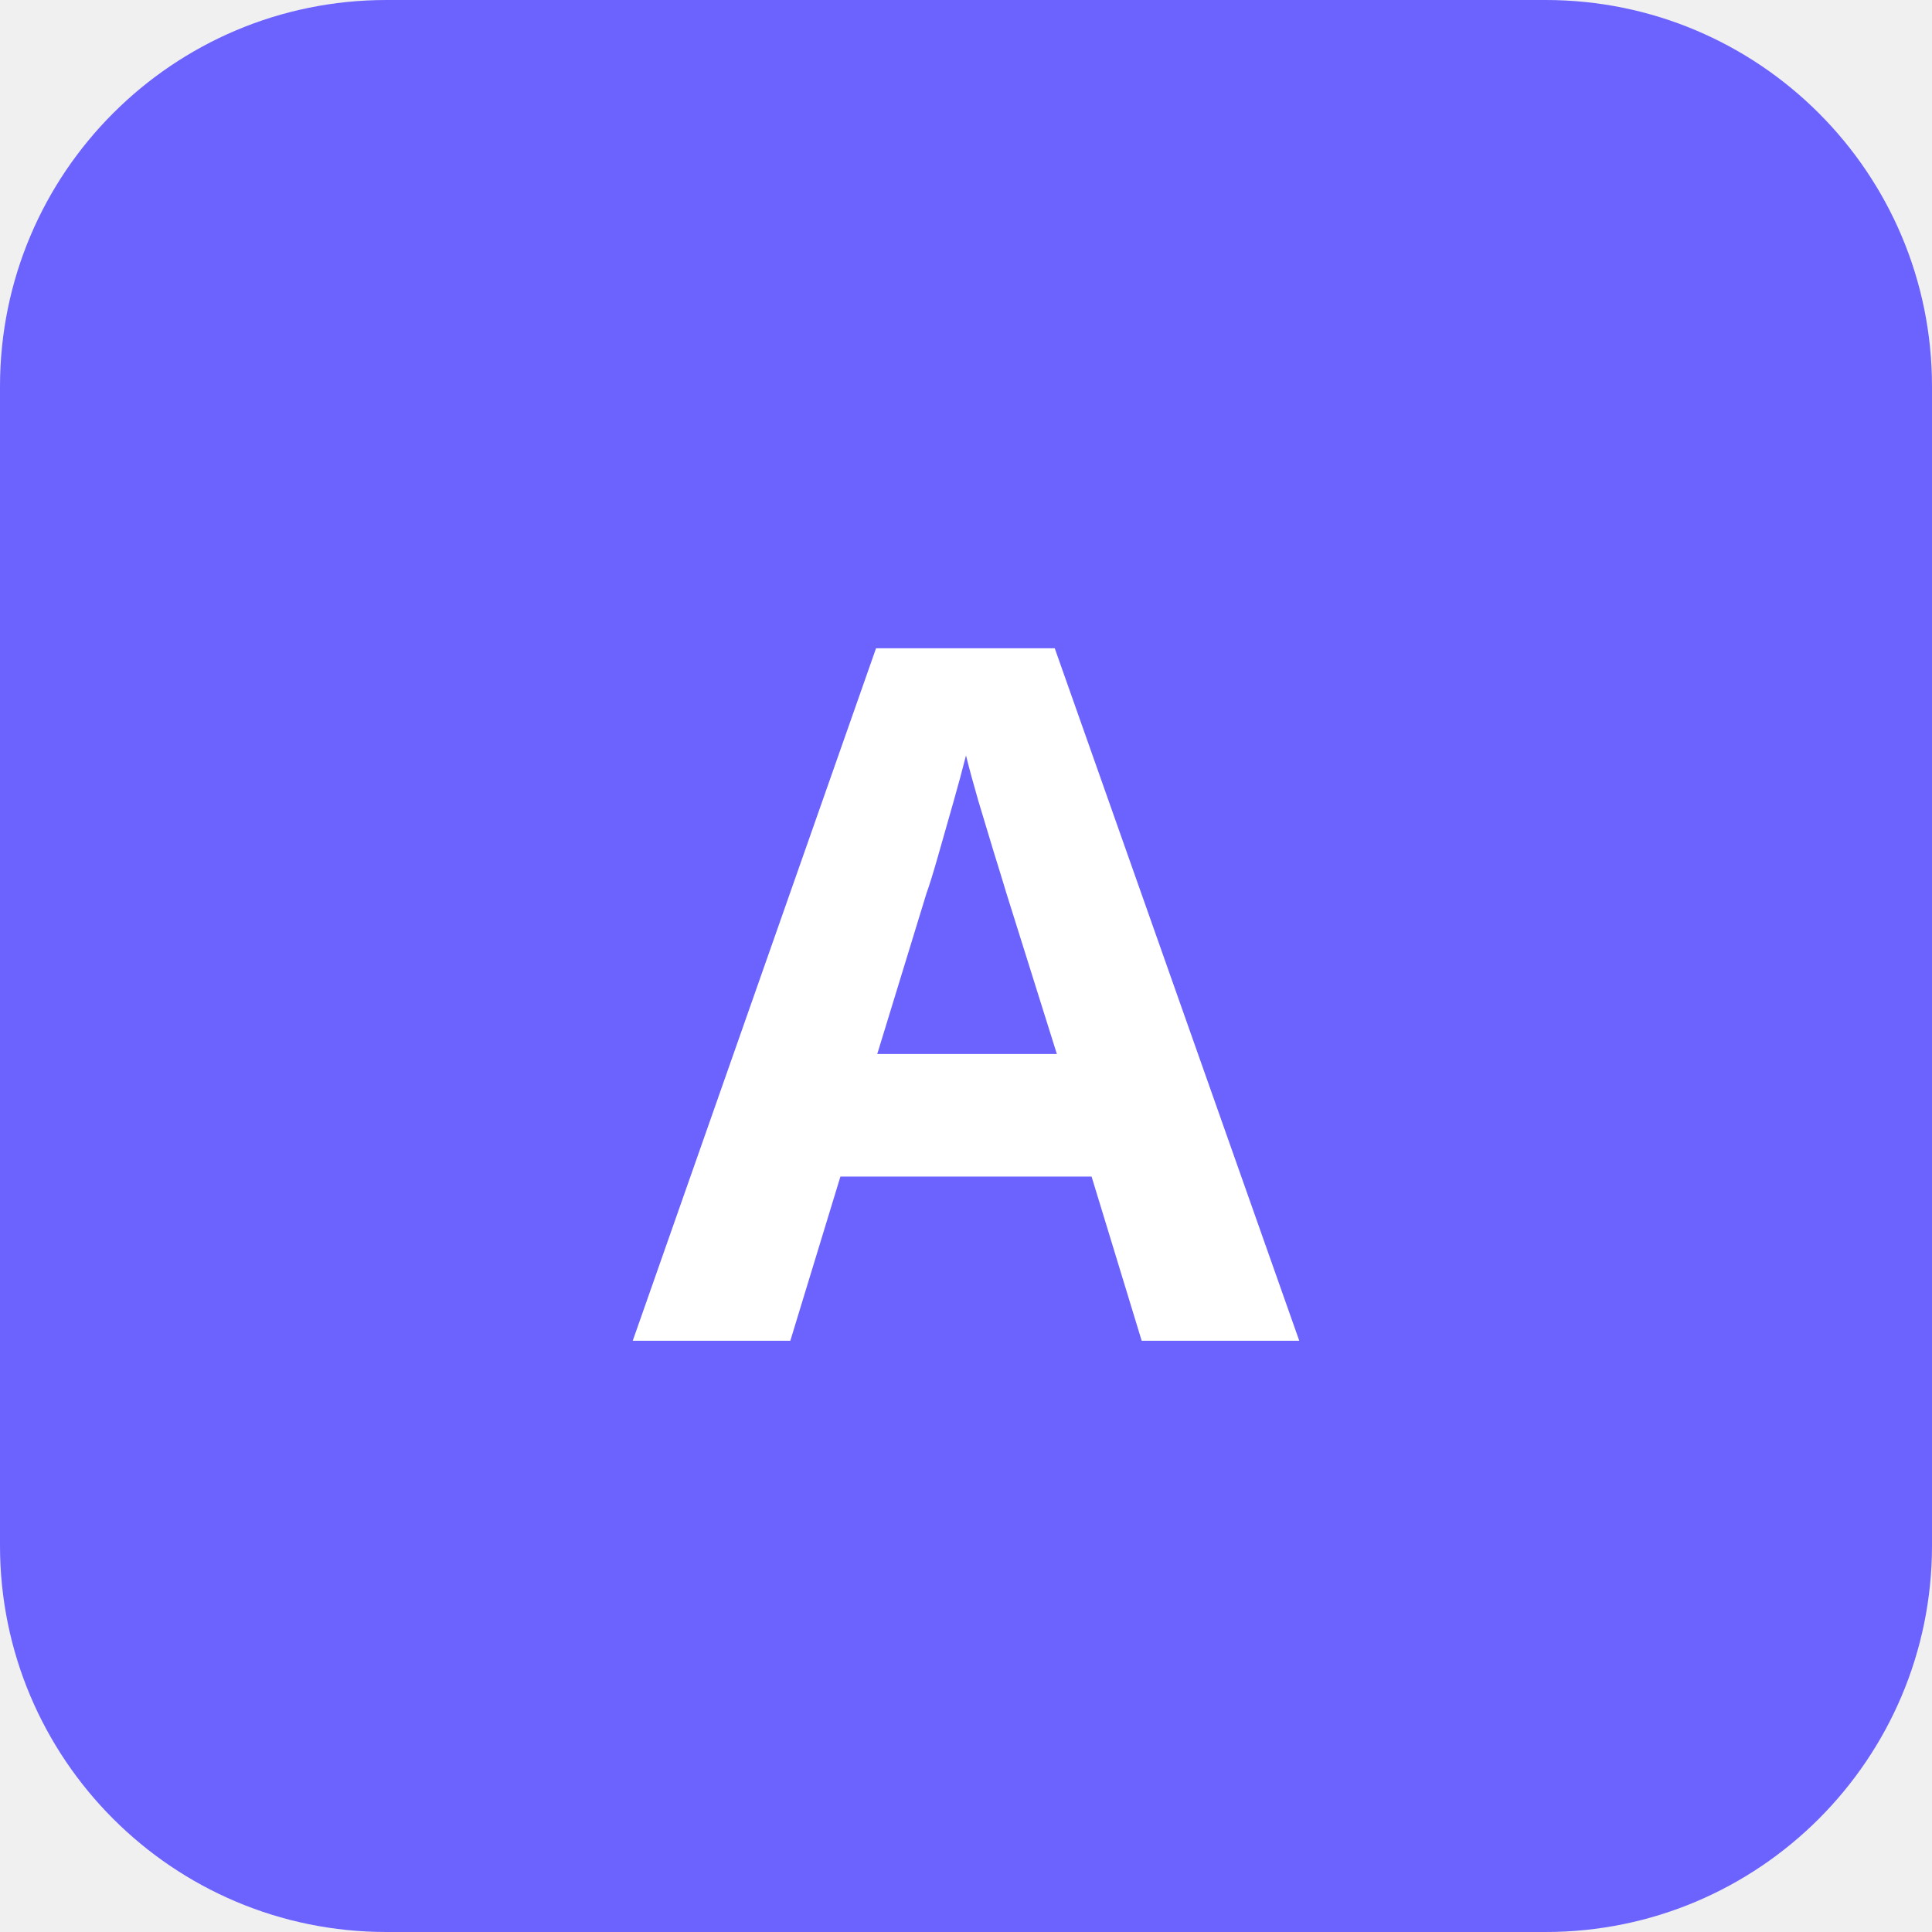
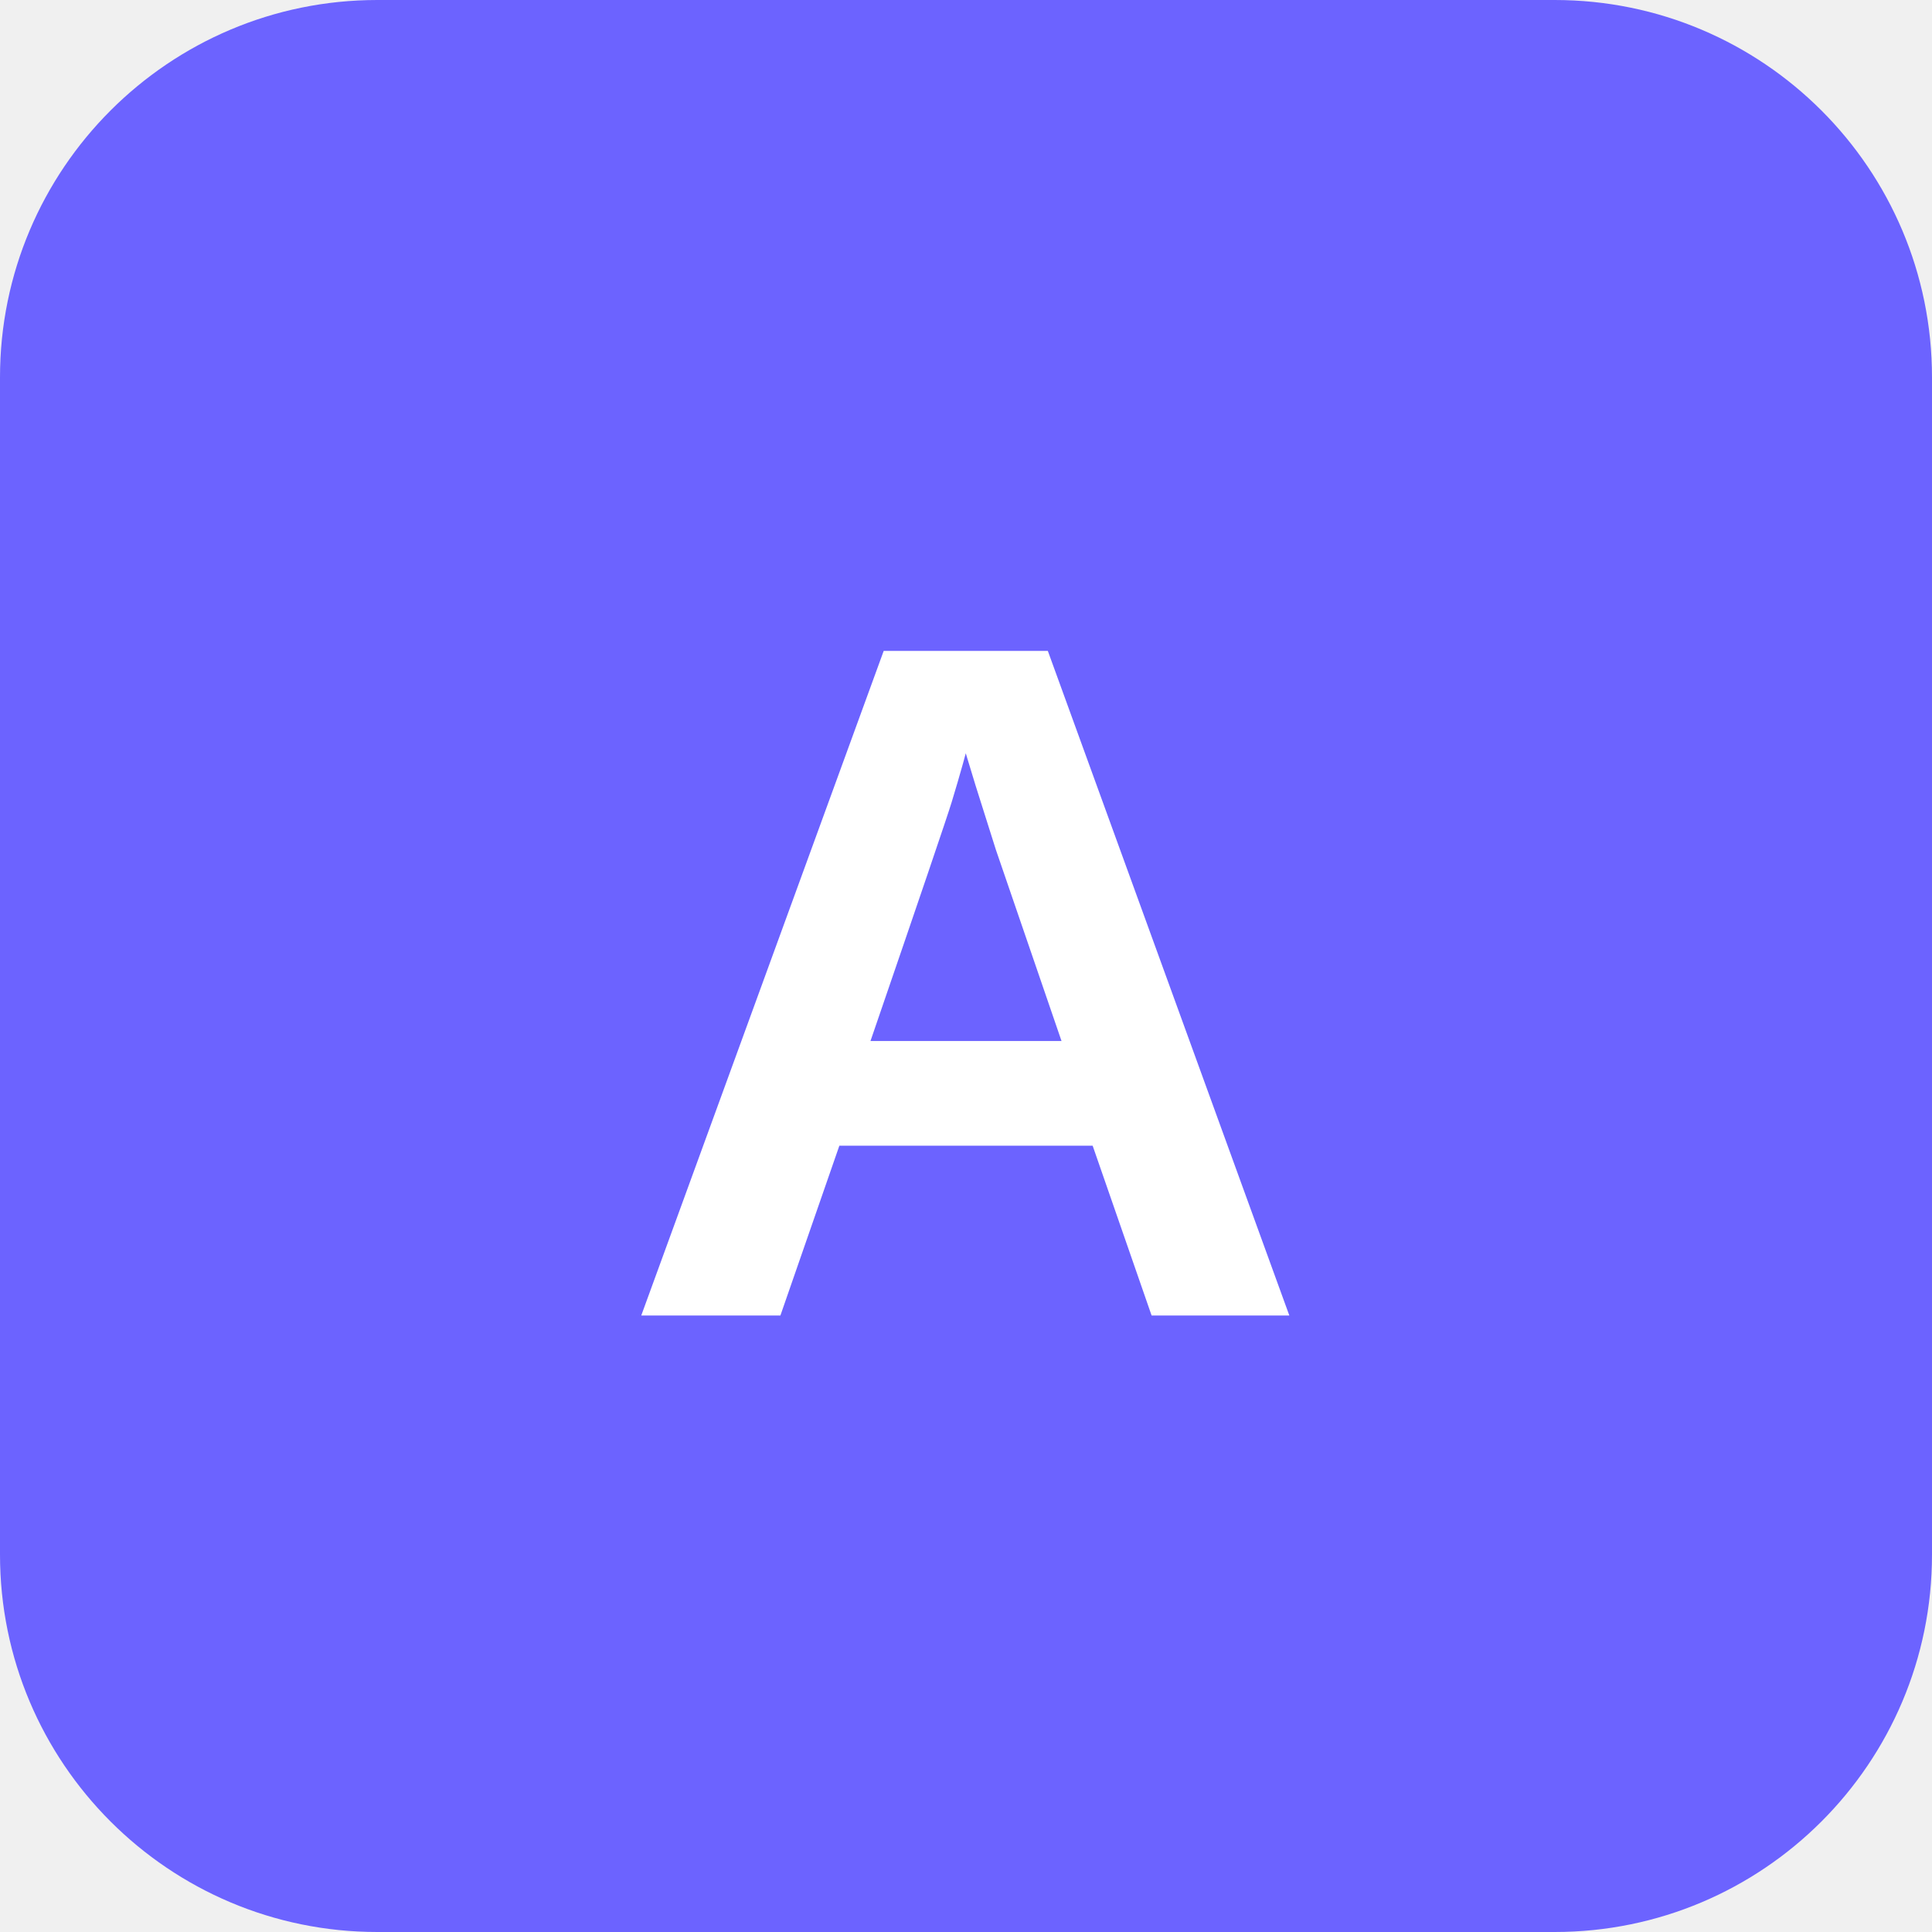
- <svg xmlns="http://www.w3.org/2000/svg" viewBox="0 0 100 100">
-   <rect width="100" height="100" fill="#6c63ff" rx="20" />
-   <text x="50" y="50" font-family="sans-serif" font-size="50" font-weight="bold" fill="#ffffff" text-anchor="middle" dominant-baseline="central">A</text>
+ <svg xmlns="http://www.w3.org/2000/svg" viewBox="0 0 512 512">
+   <rect width="512" height="512" rx="100" fill="#6c63ff" />
+   <text x="256" y="276" fill="white" font-family="Arial, sans-serif" font-size="256" font-weight="bold" text-anchor="middle" dominant-baseline="middle">A</text>
</svg>
